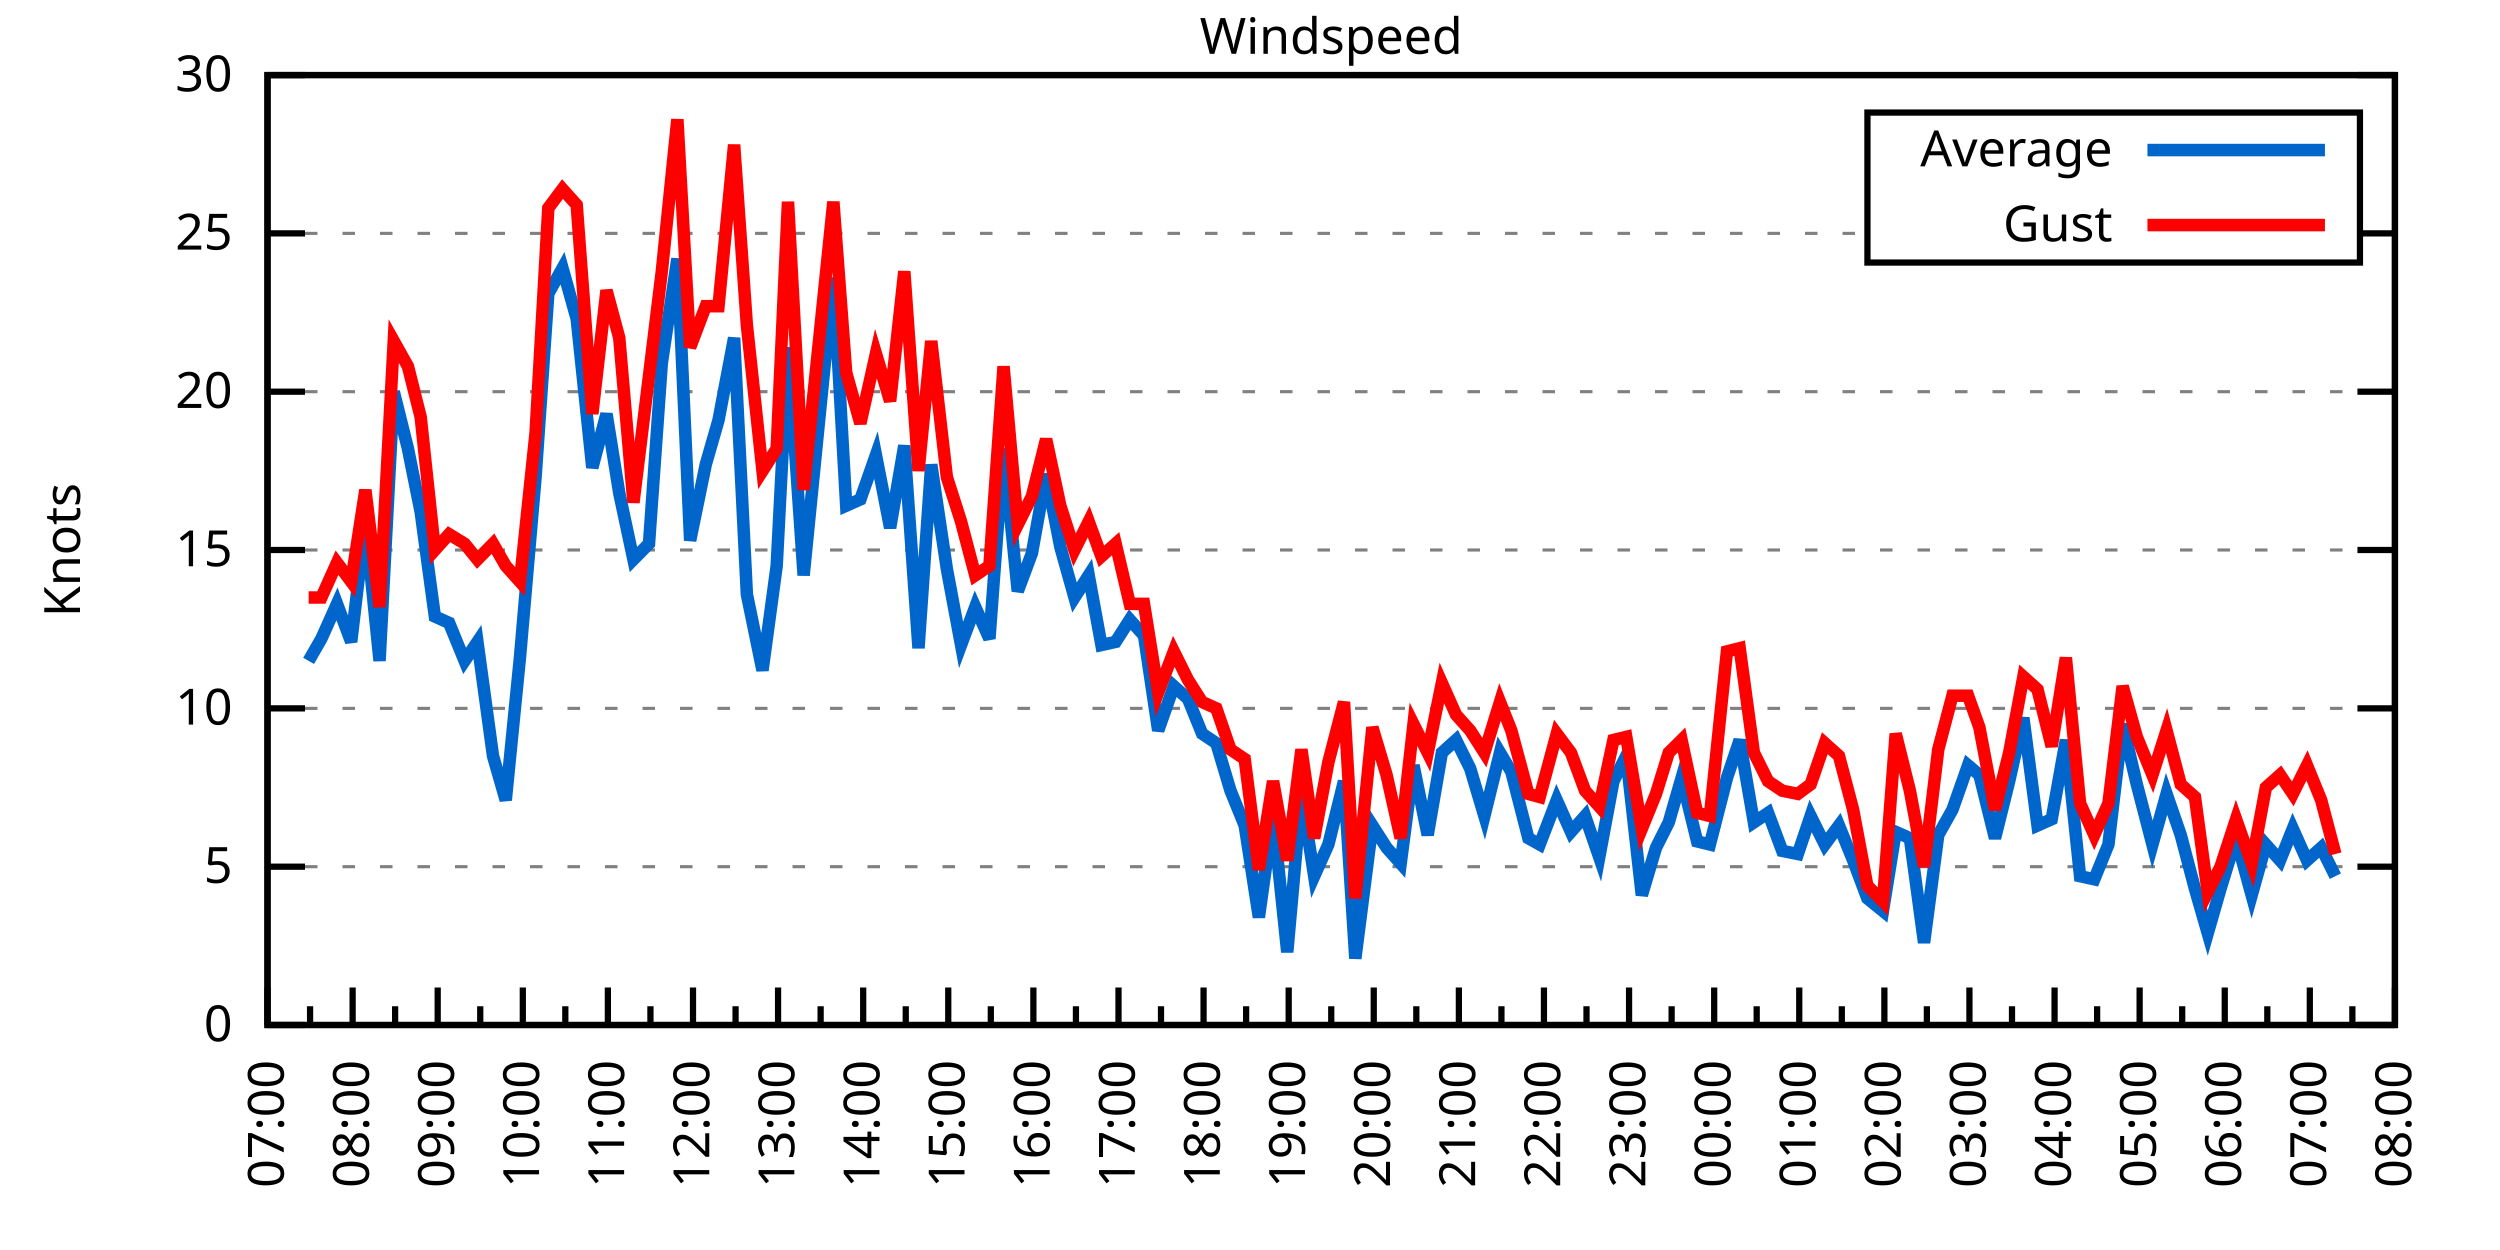
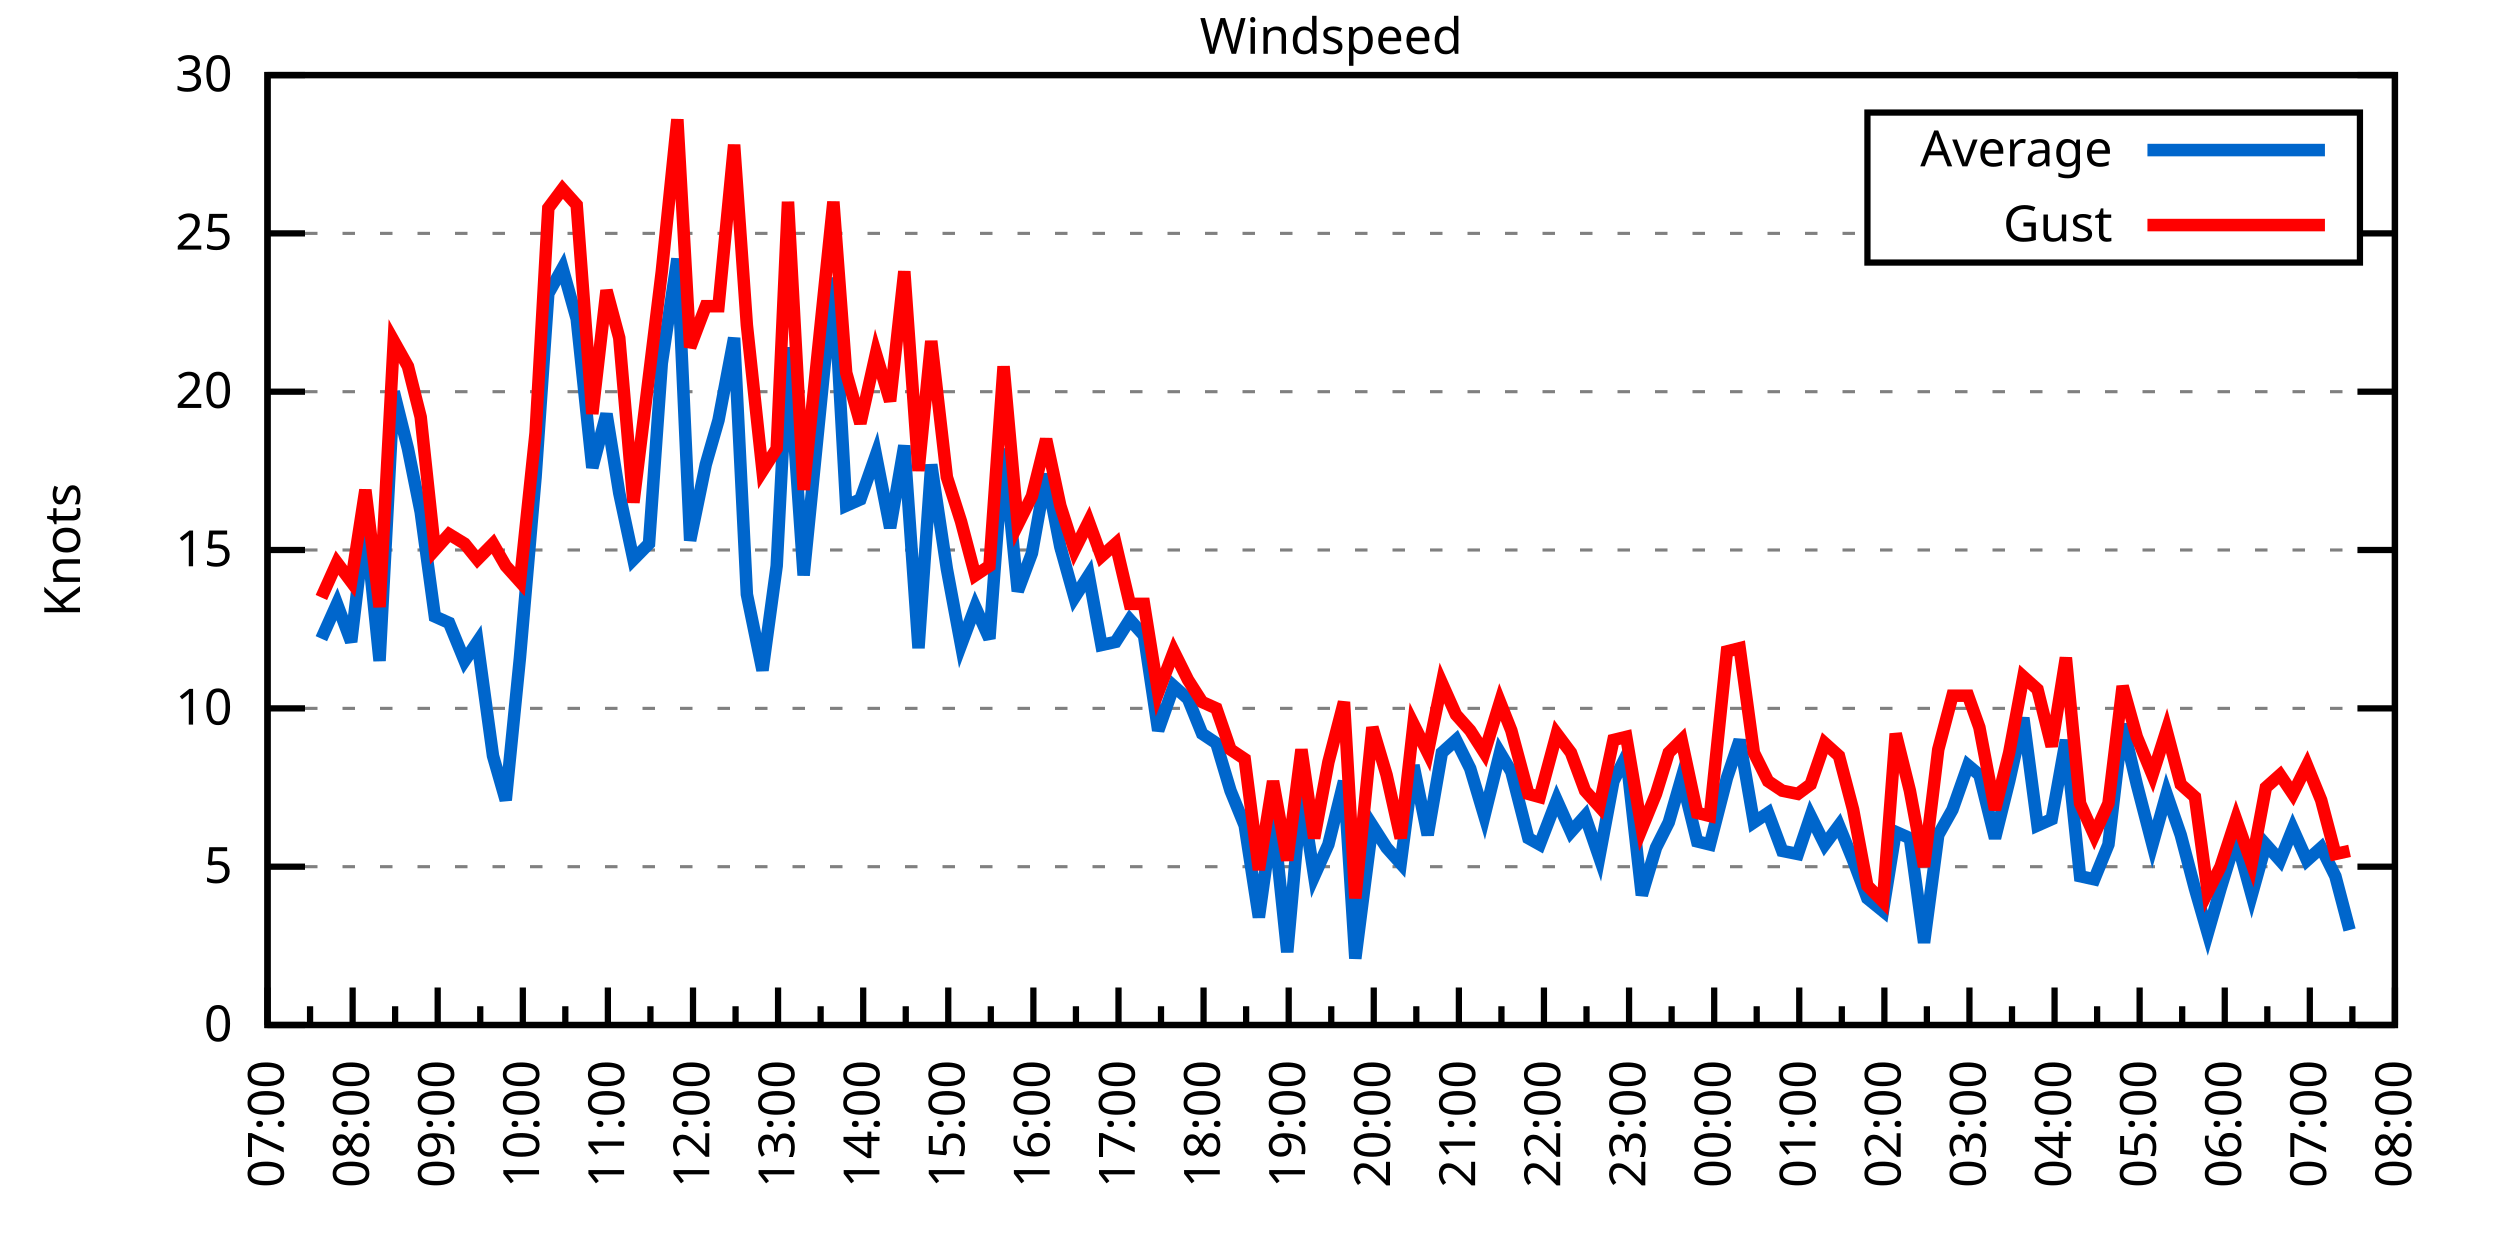
<svg xmlns="http://www.w3.org/2000/svg" xmlns:xlink="http://www.w3.org/1999/xlink" width="400" height="200" viewBox="0 0 400 200">
  <g id="gnuplot_canvas">
    <rect x="0" y="0" width="400" height="200" fill="none" />
    <defs>
      <circle id="gpDot" r="0.5" stroke-width="0.5" stroke="currentColor" />
      <path id="gpPt0" stroke-width="0.333" stroke="currentColor" d="M-1,0 h2 M0,-1 v2" />
      <path id="gpPt1" stroke-width="0.333" stroke="currentColor" d="M-1,-1 L1,1 M1,-1 L-1,1" />
      <path id="gpPt2" stroke-width="0.333" stroke="currentColor" d="M-1,0 L1,0 M0,-1 L0,1 M-1,-1 L1,1 M-1,1 L1,-1" />
      <rect id="gpPt3" stroke-width="0.333" stroke="currentColor" x="-1" y="-1" width="2" height="2" />
      <rect id="gpPt4" stroke-width="0.333" stroke="currentColor" fill="currentColor" x="-1" y="-1" width="2" height="2" />
      <circle id="gpPt5" stroke-width="0.333" stroke="currentColor" cx="0" cy="0" r="1" />
      <use xlink:href="#gpPt5" id="gpPt6" fill="currentColor" stroke="none" />
      <path id="gpPt7" stroke-width="0.333" stroke="currentColor" d="M0,-1.33 L-1.33,0.67 L1.33,0.67 z" />
      <use xlink:href="#gpPt7" id="gpPt8" fill="currentColor" stroke="none" />
      <use xlink:href="#gpPt7" id="gpPt9" stroke="currentColor" transform="rotate(180)" />
      <use xlink:href="#gpPt9" id="gpPt10" fill="currentColor" stroke="none" />
      <use xlink:href="#gpPt3" id="gpPt11" stroke="currentColor" transform="rotate(45)" />
      <use xlink:href="#gpPt11" id="gpPt12" fill="currentColor" stroke="none" />
      <path id="gpPt13" stroke-width="0.333" stroke="currentColor" d="M0,1.330 L1.265,0.411 L0.782,-1.067 L-0.782,-1.076 L-1.265,0.411 z" />
      <use xlink:href="#gpPt13" id="gpPt14" fill="currentColor" stroke="none" />
      <filter id="textbox" filterUnits="objectBoundingBox" x="0" y="0" height="1" width="1">
        <feFlood flood-color="white" flood-opacity="1" result="bgnd" />
        <feComposite in="SourceGraphic" in2="bgnd" operator="atop" />
      </filter>
      <filter id="greybox" filterUnits="objectBoundingBox" x="0" y="0" height="1" width="1">
        <feFlood flood-color="lightgrey" flood-opacity="1" result="grey" />
        <feComposite in="SourceGraphic" in2="grey" operator="atop" />
      </filter>
    </defs>
    <g fill="none" color="white" stroke="currentColor" stroke-width="1.00" stroke-linecap="butt" stroke-linejoin="miter">
</g>
    <g fill="none" color="black" stroke="currentColor" stroke-width="1.00" stroke-linecap="butt" stroke-linejoin="miter">
      <g stroke="none" shape-rendering="crispEdges">
        <polygon fill="rgb(255, 255, 255)" points="42.80,164.00 383.18,164.00 383.18,12.02 42.80,12.02 " />
      </g>
    </g>
    <g fill="none" color="black" stroke="currentColor" stroke-width="1.00" stroke-linecap="butt" stroke-linejoin="miter">
</g>
    <g fill="none" color="black" stroke="black" stroke-width="0.50" stroke-linecap="butt" stroke-linejoin="miter">
</g>
    <g fill="none" color="gray" stroke="currentColor" stroke-width="0.50" stroke-linecap="butt" stroke-linejoin="miter">
      <path stroke="gray" stroke-dasharray="2,4" class="gridline" d="M42.80,164.00 L383.19,164.00  " />
    </g>
    <g fill="none" color="gray" stroke="gray" stroke-width="1.00" stroke-linecap="butt" stroke-linejoin="miter">
</g>
    <g fill="none" color="black" stroke="currentColor" stroke-width="1.00" stroke-linecap="butt" stroke-linejoin="miter">
      <path stroke="black" d="M42.80,164.00 L48.80,164.00 M383.19,164.00 L377.19,164.00  " />
      <g transform="translate(37.20,166.60)" stroke="none" fill="black" font-family="Sans" font-size="8.00" text-anchor="end">
        <text>
          <tspan font-family="Sans"> 0</tspan>
        </text>
      </g>
    </g>
    <g fill="none" color="black" stroke="currentColor" stroke-width="1.00" stroke-linecap="butt" stroke-linejoin="miter">
</g>
    <g fill="none" color="black" stroke="black" stroke-width="0.50" stroke-linecap="butt" stroke-linejoin="miter">
</g>
    <g fill="none" color="gray" stroke="currentColor" stroke-width="0.50" stroke-linecap="butt" stroke-linejoin="miter">
      <path stroke="gray" stroke-dasharray="2,4" class="gridline" d="M42.80,138.67 L383.19,138.67  " />
    </g>
    <g fill="none" color="gray" stroke="gray" stroke-width="1.00" stroke-linecap="butt" stroke-linejoin="miter">
</g>
    <g fill="none" color="black" stroke="currentColor" stroke-width="1.00" stroke-linecap="butt" stroke-linejoin="miter">
      <path stroke="black" d="M42.80,138.67 L48.80,138.67 M383.19,138.67 L377.19,138.67  " />
      <g transform="translate(37.20,141.27)" stroke="none" fill="black" font-family="Sans" font-size="8.00" text-anchor="end">
        <text>
          <tspan font-family="Sans"> 5</tspan>
        </text>
      </g>
    </g>
    <g fill="none" color="black" stroke="currentColor" stroke-width="1.00" stroke-linecap="butt" stroke-linejoin="miter">
</g>
    <g fill="none" color="black" stroke="black" stroke-width="0.50" stroke-linecap="butt" stroke-linejoin="miter">
</g>
    <g fill="none" color="gray" stroke="currentColor" stroke-width="0.50" stroke-linecap="butt" stroke-linejoin="miter">
      <path stroke="gray" stroke-dasharray="2,4" class="gridline" d="M42.80,113.34 L383.19,113.34  " />
    </g>
    <g fill="none" color="gray" stroke="gray" stroke-width="1.00" stroke-linecap="butt" stroke-linejoin="miter">
</g>
    <g fill="none" color="black" stroke="currentColor" stroke-width="1.00" stroke-linecap="butt" stroke-linejoin="miter">
      <path stroke="black" d="M42.80,113.34 L48.80,113.34 M383.19,113.34 L377.19,113.34  " />
      <g transform="translate(37.20,115.94)" stroke="none" fill="black" font-family="Sans" font-size="8.00" text-anchor="end">
        <text>
          <tspan font-family="Sans"> 10</tspan>
        </text>
      </g>
    </g>
    <g fill="none" color="black" stroke="currentColor" stroke-width="1.00" stroke-linecap="butt" stroke-linejoin="miter">
</g>
    <g fill="none" color="black" stroke="black" stroke-width="0.50" stroke-linecap="butt" stroke-linejoin="miter">
</g>
    <g fill="none" color="gray" stroke="currentColor" stroke-width="0.50" stroke-linecap="butt" stroke-linejoin="miter">
      <path stroke="gray" stroke-dasharray="2,4" class="gridline" d="M42.80,88.00 L383.19,88.00  " />
    </g>
    <g fill="none" color="gray" stroke="gray" stroke-width="1.00" stroke-linecap="butt" stroke-linejoin="miter">
</g>
    <g fill="none" color="black" stroke="currentColor" stroke-width="1.00" stroke-linecap="butt" stroke-linejoin="miter">
      <path stroke="black" d="M42.80,88.00 L48.80,88.00 M383.19,88.00 L377.19,88.00  " />
      <g transform="translate(37.20,90.60)" stroke="none" fill="black" font-family="Sans" font-size="8.00" text-anchor="end">
        <text>
          <tspan font-family="Sans"> 15</tspan>
        </text>
      </g>
    </g>
    <g fill="none" color="black" stroke="currentColor" stroke-width="1.00" stroke-linecap="butt" stroke-linejoin="miter">
</g>
    <g fill="none" color="black" stroke="black" stroke-width="0.50" stroke-linecap="butt" stroke-linejoin="miter">
</g>
    <g fill="none" color="gray" stroke="currentColor" stroke-width="0.50" stroke-linecap="butt" stroke-linejoin="miter">
      <path stroke="gray" stroke-dasharray="2,4" class="gridline" d="M42.80,62.67 L383.19,62.67  " />
    </g>
    <g fill="none" color="gray" stroke="gray" stroke-width="1.00" stroke-linecap="butt" stroke-linejoin="miter">
</g>
    <g fill="none" color="black" stroke="currentColor" stroke-width="1.00" stroke-linecap="butt" stroke-linejoin="miter">
      <path stroke="black" d="M42.80,62.67 L48.80,62.67 M383.19,62.67 L377.19,62.67  " />
      <g transform="translate(37.20,65.27)" stroke="none" fill="black" font-family="Sans" font-size="8.00" text-anchor="end">
        <text>
          <tspan font-family="Sans"> 20</tspan>
        </text>
      </g>
    </g>
    <g fill="none" color="black" stroke="currentColor" stroke-width="1.00" stroke-linecap="butt" stroke-linejoin="miter">
</g>
    <g fill="none" color="black" stroke="black" stroke-width="0.50" stroke-linecap="butt" stroke-linejoin="miter">
</g>
    <g fill="none" color="gray" stroke="currentColor" stroke-width="0.50" stroke-linecap="butt" stroke-linejoin="miter">
      <path stroke="gray" stroke-dasharray="2,4" class="gridline" d="M42.80,37.34 L298.79,37.34 M377.59,37.34 L383.19,37.34  " />
    </g>
    <g fill="none" color="gray" stroke="gray" stroke-width="1.00" stroke-linecap="butt" stroke-linejoin="miter">
</g>
    <g fill="none" color="black" stroke="currentColor" stroke-width="1.00" stroke-linecap="butt" stroke-linejoin="miter">
      <path stroke="black" d="M42.80,37.34 L48.80,37.34 M383.19,37.34 L377.19,37.34  " />
      <g transform="translate(37.20,39.94)" stroke="none" fill="black" font-family="Sans" font-size="8.00" text-anchor="end">
        <text>
          <tspan font-family="Sans"> 25</tspan>
        </text>
      </g>
    </g>
    <g fill="none" color="black" stroke="currentColor" stroke-width="1.00" stroke-linecap="butt" stroke-linejoin="miter">
</g>
    <g fill="none" color="black" stroke="black" stroke-width="0.50" stroke-linecap="butt" stroke-linejoin="miter">
</g>
    <g fill="none" color="gray" stroke="currentColor" stroke-width="0.50" stroke-linecap="butt" stroke-linejoin="miter">
      <path stroke="gray" stroke-dasharray="2,4" class="gridline" d="M42.80,12.01 L383.19,12.01  " />
    </g>
    <g fill="none" color="gray" stroke="gray" stroke-width="1.00" stroke-linecap="butt" stroke-linejoin="miter">
</g>
    <g fill="none" color="black" stroke="currentColor" stroke-width="1.00" stroke-linecap="butt" stroke-linejoin="miter">
      <path stroke="black" d="M42.80,12.01 L48.80,12.01 M383.19,12.01 L377.19,12.01  " />
      <g transform="translate(37.20,14.61)" stroke="none" fill="black" font-family="Sans" font-size="8.00" text-anchor="end">
        <text>
          <tspan font-family="Sans"> 30</tspan>
        </text>
      </g>
    </g>
    <g fill="none" color="black" stroke="currentColor" stroke-width="1.00" stroke-linecap="butt" stroke-linejoin="miter">
      <path stroke="black" d="M42.80,164.00 L42.80,158.00  " />
      <g transform="translate(45.40,169.60) rotate(270)" stroke="none" fill="black" font-family="Sans" font-size="8.00" text-anchor="end">
        <text>
          <tspan font-family="Sans">07:00</tspan>
        </text>
      </g>
    </g>
    <g fill="none" color="black" stroke="currentColor" stroke-width="1.00" stroke-linecap="butt" stroke-linejoin="miter">
      <path stroke="black" d="M49.61,164.00 L49.61,161.00 M56.42,164.00 L56.42,158.00  " />
      <g transform="translate(59.02,169.60) rotate(270)" stroke="none" fill="black" font-family="Sans" font-size="8.00" text-anchor="end">
        <text>
          <tspan font-family="Sans">08:00</tspan>
        </text>
      </g>
    </g>
    <g fill="none" color="black" stroke="currentColor" stroke-width="1.00" stroke-linecap="butt" stroke-linejoin="miter">
      <path stroke="black" d="M63.22,164.00 L63.22,161.00 M70.03,164.00 L70.03,158.00  " />
      <g transform="translate(72.63,169.60) rotate(270)" stroke="none" fill="black" font-family="Sans" font-size="8.00" text-anchor="end">
        <text>
          <tspan font-family="Sans">09:00</tspan>
        </text>
      </g>
    </g>
    <g fill="none" color="black" stroke="currentColor" stroke-width="1.00" stroke-linecap="butt" stroke-linejoin="miter">
      <path stroke="black" d="M76.84,164.00 L76.84,161.00 M83.65,164.00 L83.65,158.00  " />
      <g transform="translate(86.25,169.60) rotate(270)" stroke="none" fill="black" font-family="Sans" font-size="8.00" text-anchor="end">
        <text>
          <tspan font-family="Sans">10:00</tspan>
        </text>
      </g>
    </g>
    <g fill="none" color="black" stroke="currentColor" stroke-width="1.00" stroke-linecap="butt" stroke-linejoin="miter">
      <path stroke="black" d="M90.45,164.00 L90.45,161.00 M97.26,164.00 L97.26,158.00  " />
      <g transform="translate(99.86,169.60) rotate(270)" stroke="none" fill="black" font-family="Sans" font-size="8.00" text-anchor="end">
        <text>
          <tspan font-family="Sans">11:00</tspan>
        </text>
      </g>
    </g>
    <g fill="none" color="black" stroke="currentColor" stroke-width="1.00" stroke-linecap="butt" stroke-linejoin="miter">
      <path stroke="black" d="M104.07,164.00 L104.07,161.00 M110.88,164.00 L110.88,158.00  " />
      <g transform="translate(113.48,169.60) rotate(270)" stroke="none" fill="black" font-family="Sans" font-size="8.00" text-anchor="end">
        <text>
          <tspan font-family="Sans">12:00</tspan>
        </text>
      </g>
    </g>
    <g fill="none" color="black" stroke="currentColor" stroke-width="1.00" stroke-linecap="butt" stroke-linejoin="miter">
      <path stroke="black" d="M117.69,164.00 L117.69,161.00 M124.49,164.00 L124.49,158.00  " />
      <g transform="translate(127.09,169.60) rotate(270)" stroke="none" fill="black" font-family="Sans" font-size="8.00" text-anchor="end">
        <text>
          <tspan font-family="Sans">13:00</tspan>
        </text>
      </g>
    </g>
    <g fill="none" color="black" stroke="currentColor" stroke-width="1.00" stroke-linecap="butt" stroke-linejoin="miter">
      <path stroke="black" d="M131.30,164.00 L131.30,161.00 M138.11,164.00 L138.11,158.00  " />
      <g transform="translate(140.71,169.60) rotate(270)" stroke="none" fill="black" font-family="Sans" font-size="8.00" text-anchor="end">
        <text>
          <tspan font-family="Sans">14:00</tspan>
        </text>
      </g>
    </g>
    <g fill="none" color="black" stroke="currentColor" stroke-width="1.00" stroke-linecap="butt" stroke-linejoin="miter">
      <path stroke="black" d="M144.92,164.00 L144.92,161.00 M151.72,164.00 L151.72,158.00  " />
      <g transform="translate(154.32,169.60) rotate(270)" stroke="none" fill="black" font-family="Sans" font-size="8.00" text-anchor="end">
        <text>
          <tspan font-family="Sans">15:00</tspan>
        </text>
      </g>
    </g>
    <g fill="none" color="black" stroke="currentColor" stroke-width="1.00" stroke-linecap="butt" stroke-linejoin="miter">
      <path stroke="black" d="M158.53,164.00 L158.53,161.00 M165.34,164.00 L165.34,158.00  " />
      <g transform="translate(167.94,169.60) rotate(270)" stroke="none" fill="black" font-family="Sans" font-size="8.00" text-anchor="end">
        <text>
          <tspan font-family="Sans">16:00</tspan>
        </text>
      </g>
    </g>
    <g fill="none" color="black" stroke="currentColor" stroke-width="1.00" stroke-linecap="butt" stroke-linejoin="miter">
      <path stroke="black" d="M172.15,164.00 L172.15,161.00 M178.96,164.00 L178.96,158.00  " />
      <g transform="translate(181.56,169.60) rotate(270)" stroke="none" fill="black" font-family="Sans" font-size="8.00" text-anchor="end">
        <text>
          <tspan font-family="Sans">17:00</tspan>
        </text>
      </g>
    </g>
    <g fill="none" color="black" stroke="currentColor" stroke-width="1.00" stroke-linecap="butt" stroke-linejoin="miter">
      <path stroke="black" d="M185.76,164.00 L185.76,161.00 M192.57,164.00 L192.57,158.00  " />
      <g transform="translate(195.17,169.60) rotate(270)" stroke="none" fill="black" font-family="Sans" font-size="8.00" text-anchor="end">
        <text>
          <tspan font-family="Sans">18:00</tspan>
        </text>
      </g>
    </g>
    <g fill="none" color="black" stroke="currentColor" stroke-width="1.00" stroke-linecap="butt" stroke-linejoin="miter">
      <path stroke="black" d="M199.38,164.00 L199.38,161.00 M206.19,164.00 L206.19,158.00  " />
      <g transform="translate(208.79,169.60) rotate(270)" stroke="none" fill="black" font-family="Sans" font-size="8.00" text-anchor="end">
        <text>
          <tspan font-family="Sans">19:00</tspan>
        </text>
      </g>
    </g>
    <g fill="none" color="black" stroke="currentColor" stroke-width="1.00" stroke-linecap="butt" stroke-linejoin="miter">
      <path stroke="black" d="M213.00,164.00 L213.00,161.00 M219.80,164.00 L219.80,158.00  " />
      <g transform="translate(222.40,169.60) rotate(270)" stroke="none" fill="black" font-family="Sans" font-size="8.00" text-anchor="end">
        <text>
          <tspan font-family="Sans">20:00</tspan>
        </text>
      </g>
    </g>
    <g fill="none" color="black" stroke="currentColor" stroke-width="1.00" stroke-linecap="butt" stroke-linejoin="miter">
      <path stroke="black" d="M226.61,164.00 L226.61,161.00 M233.42,164.00 L233.42,158.00  " />
      <g transform="translate(236.02,169.60) rotate(270)" stroke="none" fill="black" font-family="Sans" font-size="8.00" text-anchor="end">
        <text>
          <tspan font-family="Sans">21:00</tspan>
        </text>
      </g>
    </g>
    <g fill="none" color="black" stroke="currentColor" stroke-width="1.00" stroke-linecap="butt" stroke-linejoin="miter">
      <path stroke="black" d="M240.23,164.00 L240.23,161.00 M247.03,164.00 L247.03,158.00  " />
      <g transform="translate(249.63,169.60) rotate(270)" stroke="none" fill="black" font-family="Sans" font-size="8.00" text-anchor="end">
        <text>
          <tspan font-family="Sans">22:00</tspan>
        </text>
      </g>
    </g>
    <g fill="none" color="black" stroke="currentColor" stroke-width="1.00" stroke-linecap="butt" stroke-linejoin="miter">
      <path stroke="black" d="M253.84,164.00 L253.84,161.00 M260.65,164.00 L260.65,158.00  " />
      <g transform="translate(263.25,169.60) rotate(270)" stroke="none" fill="black" font-family="Sans" font-size="8.00" text-anchor="end">
        <text>
          <tspan font-family="Sans">23:00</tspan>
        </text>
      </g>
    </g>
    <g fill="none" color="black" stroke="currentColor" stroke-width="1.00" stroke-linecap="butt" stroke-linejoin="miter">
      <path stroke="black" d="M267.46,164.00 L267.46,161.00 M274.27,164.00 L274.27,158.00  " />
      <g transform="translate(276.87,169.60) rotate(270)" stroke="none" fill="black" font-family="Sans" font-size="8.00" text-anchor="end">
        <text>
          <tspan font-family="Sans">00:00</tspan>
        </text>
      </g>
    </g>
    <g fill="none" color="black" stroke="currentColor" stroke-width="1.00" stroke-linecap="butt" stroke-linejoin="miter">
      <path stroke="black" d="M281.07,164.00 L281.07,161.00 M287.88,164.00 L287.88,158.00  " />
      <g transform="translate(290.48,169.60) rotate(270)" stroke="none" fill="black" font-family="Sans" font-size="8.00" text-anchor="end">
        <text>
          <tspan font-family="Sans">01:00</tspan>
        </text>
      </g>
    </g>
    <g fill="none" color="black" stroke="currentColor" stroke-width="1.00" stroke-linecap="butt" stroke-linejoin="miter">
      <path stroke="black" d="M294.69,164.00 L294.69,161.00 M301.50,164.00 L301.50,158.00  " />
      <g transform="translate(304.10,169.60) rotate(270)" stroke="none" fill="black" font-family="Sans" font-size="8.00" text-anchor="end">
        <text>
          <tspan font-family="Sans">02:00</tspan>
        </text>
      </g>
    </g>
    <g fill="none" color="black" stroke="currentColor" stroke-width="1.00" stroke-linecap="butt" stroke-linejoin="miter">
      <path stroke="black" d="M308.30,164.00 L308.30,161.00 M315.11,164.00 L315.11,158.00  " />
      <g transform="translate(317.71,169.60) rotate(270)" stroke="none" fill="black" font-family="Sans" font-size="8.00" text-anchor="end">
        <text>
          <tspan font-family="Sans">03:00</tspan>
        </text>
      </g>
    </g>
    <g fill="none" color="black" stroke="currentColor" stroke-width="1.00" stroke-linecap="butt" stroke-linejoin="miter">
      <path stroke="black" d="M321.92,164.00 L321.92,161.00 M328.73,164.00 L328.73,158.00  " />
      <g transform="translate(331.33,169.60) rotate(270)" stroke="none" fill="black" font-family="Sans" font-size="8.00" text-anchor="end">
        <text>
          <tspan font-family="Sans">04:00</tspan>
        </text>
      </g>
    </g>
    <g fill="none" color="black" stroke="currentColor" stroke-width="1.00" stroke-linecap="butt" stroke-linejoin="miter">
      <path stroke="black" d="M335.54,164.00 L335.54,161.00 M342.34,164.00 L342.34,158.00  " />
      <g transform="translate(344.94,169.60) rotate(270)" stroke="none" fill="black" font-family="Sans" font-size="8.00" text-anchor="end">
        <text>
          <tspan font-family="Sans">05:00</tspan>
        </text>
      </g>
    </g>
    <g fill="none" color="black" stroke="currentColor" stroke-width="1.00" stroke-linecap="butt" stroke-linejoin="miter">
      <path stroke="black" d="M349.15,164.00 L349.15,161.00 M355.96,164.00 L355.96,158.00  " />
      <g transform="translate(358.56,169.60) rotate(270)" stroke="none" fill="black" font-family="Sans" font-size="8.00" text-anchor="end">
        <text>
          <tspan font-family="Sans">06:00</tspan>
        </text>
      </g>
    </g>
    <g fill="none" color="black" stroke="currentColor" stroke-width="1.00" stroke-linecap="butt" stroke-linejoin="miter">
      <path stroke="black" d="M362.77,164.00 L362.77,161.00 M369.57,164.00 L369.57,158.00  " />
      <g transform="translate(372.17,169.60) rotate(270)" stroke="none" fill="black" font-family="Sans" font-size="8.00" text-anchor="end">
        <text>
          <tspan font-family="Sans">07:00</tspan>
        </text>
      </g>
    </g>
    <g fill="none" color="black" stroke="currentColor" stroke-width="1.00" stroke-linecap="butt" stroke-linejoin="miter">
      <path stroke="black" d="M376.38,164.00 L376.38,161.00 M383.19,164.00 L383.19,158.00  " />
      <g transform="translate(385.79,169.60) rotate(270)" stroke="none" fill="black" font-family="Sans" font-size="8.00" text-anchor="end">
        <text>
          <tspan font-family="Sans">08:00</tspan>
        </text>
      </g>
    </g>
    <g fill="none" color="black" stroke="currentColor" stroke-width="1.00" stroke-linecap="butt" stroke-linejoin="miter">
</g>
    <g fill="none" color="black" stroke="currentColor" stroke-width="1.00" stroke-linecap="butt" stroke-linejoin="miter">
      <path stroke="black" d="M42.80,12.01 L42.80,164.00 L383.19,164.00 L383.19,12.01 L42.80,12.01 Z  " />
    </g>
    <g fill="none" color="black" stroke="currentColor" stroke-width="1.00" stroke-linecap="butt" stroke-linejoin="miter">
      <g transform="translate(12.80,88.01) rotate(270)" stroke="none" fill="black" font-family="Sans" font-size="8.00" text-anchor="middle">
        <text>
          <tspan font-family="Sans">Knots</tspan>
        </text>
      </g>
    </g>
    <g fill="none" color="black" stroke="currentColor" stroke-width="1.00" stroke-linecap="butt" stroke-linejoin="miter">
</g>
    <g fill="none" color="black" stroke="currentColor" stroke-width="1.00" stroke-linecap="butt" stroke-linejoin="miter">
      <path stroke="black" d="M298.79,42.01 L298.79,18.01 L377.59,18.01 L377.59,42.01 L298.79,42.01 Z  " />
    </g>
    <g id="Windspeed_plot_1">
      <g fill="none" color="white" stroke="black" stroke-width="2.00" stroke-linecap="butt" stroke-linejoin="miter">
</g>
      <g fill="none" color="black" stroke="currentColor" stroke-width="2.00" stroke-linecap="butt" stroke-linejoin="miter">
        <g transform="translate(337.99,26.61)" stroke="none" fill="black" font-family="Sans" font-size="8.00" text-anchor="end">
          <text>
            <tspan font-family="Sans">Average</tspan>
          </text>
        </g>
      </g>
      <g fill="none" color="black" stroke="currentColor" stroke-width="2.00" stroke-linecap="butt" stroke-linejoin="miter">
-         <path stroke="rgb(  0, 102, 204)" d="M343.59,24.01 L371.99,24.01 M49.38,105.74 L51.42,102.19 L53.92,96.62 L56.19,102.70 L58.46,83.45 L60.73,105.74   L63.00,62.67 L65.27,71.79 L67.31,81.93 L69.58,98.64 L71.85,99.66 L74.34,105.74 L76.39,102.70 L78.88,120.94   L80.92,128.03 L83.19,105.23 L85.69,76.35 L87.73,46.97 L90.00,42.91 L92.27,51.02 L94.77,74.83 L97.04,66.22   L99.08,78.89 L101.35,89.52 L103.84,86.99 L105.89,58.11 L108.38,41.39 L110.42,86.49 L112.92,74.33 L114.96,67.23   L117.46,54.06 L119.50,95.10 L122.00,107.26 L124.27,90.54 L126.08,55.58 L128.58,92.06 L133.34,44.43 L135.39,80.91   L137.66,79.90 L140.15,72.81 L142.42,84.46 L144.69,71.29 L146.96,103.71 L149.00,74.33 L151.50,91.04 L153.77,103.20   L156.04,97.12 L158.31,102.19 L160.57,71.79 L162.84,94.59 L165.11,88.51 L167.38,75.85 L169.65,87.50 L171.92,95.60   L174.19,92.06 L176.23,103.20 L178.50,102.70 L180.77,99.15 L183.04,101.68 L185.31,116.88 L187.81,109.79 L190.08,111.82   L192.34,117.39 L194.61,118.91 L196.88,126.51 L199.15,132.08 L201.42,146.77 L203.69,130.56 L205.96,152.35 L208.23,127.02   L210.27,140.19 L212.54,135.12 L215.04,124.99 L216.85,153.36 L219.58,132.08 L221.85,135.63 L224.11,138.16 L226.16,122.46   L228.43,133.60 L230.70,120.43 L232.96,118.40 L235.23,122.96 L237.50,130.56 L240.00,120.43 L241.81,123.47 L244.54,134.11   L246.35,135.12 L249.08,128.03 L251.35,133.10 L253.61,130.56 L255.88,137.15 L258.15,124.99 L260.20,120.94 L262.69,143.23   L264.96,135.63 L267.00,131.58 L269.05,124.48 L271.54,134.62 L273.58,135.12 L276.31,124.48 L278.35,118.40 L280.62,131.58   L282.89,130.06 L285.16,136.14 L287.65,136.64 L289.70,130.56 L291.97,135.12 L294.23,132.08 L296.50,137.66 L298.77,143.73   L301.27,145.76 L303.31,133.10 L305.58,134.11 L307.85,150.83 L310.12,133.60 L312.39,129.55 L314.89,122.46 L316.70,123.98   L319.20,134.11 L321.47,124.99 L323.74,114.86 L326.00,132.08 L328.27,131.07 L330.54,118.40 L332.81,140.19 L335.08,140.69   L337.35,135.12 L339.62,115.87 L341.89,125.50 L344.39,135.12 L346.65,127.02 L348.92,133.60 L351.19,142.21 L353.24,149.31   L355.28,142.21 L357.77,134.11 L360.27,143.23 L362.54,135.12 L364.81,137.66 L366.85,132.59 L369.12,137.66 L371.39,135.63   L373.66,140.19  " />
+         <path stroke="rgb(  0, 102, 204)" d="M343.59,24.01 L371.99,24.01 M51.42,102.19 L53.92,96.62 L56.19,102.70 L58.46,83.45 L60.73,105.74 L63.00,62.67   L65.27,71.79 L67.31,81.93 L69.58,98.64 L71.85,99.66 L74.34,105.74 L76.39,102.70 L78.88,120.94 L80.92,128.03   L83.19,105.23 L85.69,76.35 L87.73,46.97 L90.00,42.91 L92.27,51.02 L94.77,74.83 L97.04,66.22 L99.08,78.89   L101.35,89.52 L103.84,86.99 L105.89,58.11 L108.38,41.39 L110.42,86.49 L112.92,74.33 L114.96,67.23 L117.46,54.06   L119.50,95.10 L122.00,107.26 L124.27,90.54 L126.08,55.58 L128.58,92.06 L133.34,44.43 L135.39,80.91 L137.66,79.90   L140.15,72.81 L142.42,84.46 L144.69,71.29 L146.96,103.71 L149.00,74.33 L151.50,91.04 L153.77,103.20 L156.04,97.12   L158.31,102.19 L160.57,71.79 L162.84,94.59 L165.11,88.51 L167.38,75.85 L169.65,87.50 L171.92,95.60 L174.19,92.06   L176.23,103.20 L178.50,102.70 L180.77,99.15 L183.04,101.68 L185.31,116.88 L187.81,109.79 L190.08,111.82 L192.34,117.39   L194.61,118.91 L196.88,126.51 L199.15,132.08 L201.42,146.77 L203.69,130.56 L205.96,152.35 L208.23,127.02 L210.27,140.19   L212.54,135.12 L215.04,124.99 L216.85,153.36 L219.58,132.08 L221.85,135.63 L224.11,138.16 L226.16,122.46 L228.43,133.60   L230.70,120.43 L232.96,118.40 L235.23,122.96 L237.50,130.56 L240.00,120.43 L241.81,123.47 L244.54,134.11 L246.35,135.12   L249.08,128.03 L251.35,133.10 L253.61,130.56 L255.88,137.15 L258.15,124.99 L260.20,120.94 L262.69,143.23 L264.96,135.63   L267.00,131.58 L269.05,124.48 L271.54,134.62 L273.58,135.12 L276.31,124.48 L278.35,118.40 L280.62,131.58 L282.89,130.06   L285.16,136.14 L287.65,136.64 L289.70,130.56 L291.97,135.12 L294.23,132.08 L296.50,137.66 L298.77,143.73 L301.27,145.76   L303.31,133.10 L305.58,134.11 L307.85,150.83 L310.12,133.60 L312.39,129.55 L314.89,122.46 L316.70,123.98 L319.20,134.11   L321.47,124.99 L323.74,114.86 L326.00,132.08 L328.27,131.07 L330.54,118.40 L332.81,140.19 L335.08,140.69 L337.35,135.12   L339.62,115.87 L341.89,125.50 L344.39,135.12 L346.65,127.02 L348.92,133.60 L351.19,142.21 L353.24,149.31 L355.28,142.21   L357.77,134.11 L360.27,143.23 L362.54,135.12 L364.81,137.66 L366.85,132.59 L369.12,137.66 L371.39,135.63 L373.66,140.19   L375.93,148.80  " />
      </g>
    </g>
    <g id="Windspeed_plot_2">
      <g fill="none" color="black" stroke="currentColor" stroke-width="2.00" stroke-linecap="butt" stroke-linejoin="miter">
        <g transform="translate(337.99,38.61)" stroke="none" fill="black" font-family="Sans" font-size="8.00" text-anchor="end">
          <text>
            <tspan font-family="Sans">Gust</tspan>
          </text>
        </g>
      </g>
      <g fill="none" color="black" stroke="currentColor" stroke-width="2.00" stroke-linecap="butt" stroke-linejoin="miter">
-         <path stroke="rgb(255,   0,   0)" d="M343.59,36.01 L371.99,36.01 M49.38,95.60 L51.42,95.60 L53.92,90.03 L56.19,93.07 L58.46,78.38 L60.73,97.12   L63.00,54.57 L65.27,58.62 L67.31,66.73 L69.58,88.00 L71.85,85.47 L74.34,86.99 L76.39,89.52 L78.88,86.99   L80.92,90.54 L83.19,93.07 L85.69,69.26 L87.73,33.29 L90.00,30.25 L92.27,32.78 L94.77,66.22 L97.04,46.46   L99.08,54.06 L101.35,80.41 L103.84,60.14 L105.89,43.42 L108.38,19.10 L110.42,55.58 L112.92,48.99 L114.96,48.99   L117.46,23.16 L119.50,52.03 L122.00,75.34 L124.27,71.79 L126.08,32.28 L128.58,78.38 L133.34,32.28 L135.39,59.63   L137.66,67.74 L140.15,56.59 L142.42,64.19 L144.69,43.42 L146.96,75.34 L149.00,54.57 L151.50,76.35 L153.77,83.45   L156.04,92.06 L158.31,90.54 L160.57,58.62 L162.84,83.95 L165.11,79.39 L167.38,70.27 L169.65,80.91 L171.92,88.00   L174.19,83.45 L176.23,89.02 L178.50,86.99 L180.77,96.62 L183.04,96.62 L185.31,110.80 L187.81,104.22 L190.08,108.78   L192.34,112.32 L194.61,113.34 L196.88,119.92 L199.15,121.44 L201.42,139.17 L203.69,124.99 L205.96,137.66 L208.23,119.92   L210.27,134.11 L212.54,121.95 L215.04,112.32 L216.85,143.73 L219.58,116.38 L221.85,123.98 L224.11,134.11 L226.16,115.87   L228.43,120.43 L230.70,109.28 L232.96,114.35 L235.23,116.88 L237.50,120.43 L240.00,112.32 L241.81,116.88 L244.54,127.02   L246.35,127.52 L249.08,117.39 L251.35,120.43 L253.61,126.51 L255.88,129.04 L258.15,118.40 L260.20,117.90 L262.69,132.59   L264.96,127.02 L267.00,120.43 L269.05,118.40 L271.54,130.06 L273.58,130.56 L276.31,104.22 L278.35,103.71 L280.62,120.43   L282.89,124.99 L285.16,126.51 L287.65,127.02 L289.70,125.50 L291.97,118.91 L294.23,120.94 L296.50,129.55 L298.77,141.71   L301.27,144.24 L303.31,117.39 L305.58,126.51 L307.85,138.67 L310.12,119.92 L312.39,111.31 L314.89,111.31 L316.70,116.38   L319.20,129.55 L321.47,120.43 L323.74,108.27 L326.00,110.30 L328.27,119.42 L330.54,105.23 L332.81,128.54 L335.08,133.60   L337.35,128.54 L339.62,109.79 L341.89,117.90 L344.39,123.98 L346.65,116.88 L348.92,125.50 L351.19,127.52 L353.24,142.72   L355.28,138.67 L357.77,131.07 L360.27,138.16 L362.54,126.00 L364.81,123.98 L366.85,127.02 L369.12,122.46 L371.39,128.03   L373.66,136.64  " />
+         <path stroke="rgb(255,   0,   0)" d="M343.59,36.01 L371.99,36.01 M51.42,95.60 L53.92,90.03 L56.19,93.07 L58.46,78.38 L60.73,97.12 L63.00,54.57   L65.27,58.62 L67.31,66.73 L69.58,88.00 L71.85,85.47 L74.34,86.99 L76.39,89.52 L78.88,86.99 L80.92,90.54   L83.19,93.07 L85.69,69.26 L87.73,33.29 L90.00,30.25 L92.27,32.78 L94.77,66.22 L97.04,46.46 L99.08,54.06   L101.35,80.41 L103.84,60.14 L105.89,43.42 L108.38,19.10 L110.42,55.58 L112.92,48.99 L114.96,48.99 L117.46,23.16   L119.50,52.03 L122.00,75.34 L124.27,71.79 L126.08,32.28 L128.58,78.38 L133.34,32.28 L135.39,59.63 L137.66,67.74   L140.15,56.59 L142.42,64.19 L144.69,43.42 L146.96,75.34 L149.00,54.57 L151.50,76.35 L153.77,83.45 L156.04,92.06   L158.31,90.54 L160.57,58.62 L162.84,83.95 L165.11,79.39 L167.38,70.27 L169.65,80.91 L171.92,88.00 L174.19,83.45   L176.23,89.02 L178.50,86.99 L180.77,96.62 L183.04,96.62 L185.31,110.80 L187.81,104.22 L190.08,108.78 L192.34,112.32   L194.61,113.34 L196.88,119.92 L199.15,121.44 L201.42,139.17 L203.69,124.99 L205.96,137.66 L208.23,119.92 L210.27,134.11   L212.54,121.95 L215.04,112.32 L216.85,143.73 L219.58,116.38 L221.85,123.98 L224.11,134.11 L226.16,115.87 L228.43,120.43   L230.70,109.28 L232.96,114.35 L235.23,116.88 L237.50,120.43 L240.00,112.32 L241.81,116.88 L244.54,127.02 L246.35,127.52   L249.08,117.39 L251.35,120.43 L253.61,126.51 L255.88,129.04 L258.15,118.40 L260.20,117.90 L262.69,132.59 L264.96,127.02   L267.00,120.43 L269.05,118.40 L271.54,130.06 L273.58,130.56 L276.31,104.22 L278.35,103.71 L280.62,120.43 L282.89,124.99   L285.16,126.51 L287.65,127.02 L289.70,125.50 L291.97,118.91 L294.23,120.94 L296.50,129.55 L298.77,141.71 L301.27,144.24   L303.31,117.39 L305.58,126.51 L307.85,138.67 L310.12,119.92 L312.39,111.31 L314.89,111.31 L316.70,116.38 L319.20,129.55   L321.47,120.43 L323.74,108.27 L326.00,110.30 L328.27,119.42 L330.54,105.23 L332.81,128.54 L335.08,133.60 L337.35,128.54   L339.62,109.79 L341.89,117.90 L344.39,123.98 L346.65,116.88 L348.92,125.50 L351.19,127.52 L353.24,142.72 L355.28,138.67   L357.77,131.07 L360.27,138.16 L362.54,126.00 L364.81,123.98 L366.85,127.02 L369.12,122.46 L371.39,128.03 L373.66,136.64   L375.93,136.14  " />
      </g>
    </g>
    <g fill="none" color="black" stroke="currentColor" stroke-width="2.00" stroke-linecap="butt" stroke-linejoin="miter">
</g>
    <g fill="none" color="black" stroke="black" stroke-width="1.00" stroke-linecap="butt" stroke-linejoin="miter">
</g>
    <g fill="none" color="black" stroke="currentColor" stroke-width="1.00" stroke-linecap="butt" stroke-linejoin="miter">
      <path stroke="black" d="M42.80,12.01 L42.80,164.00 L383.19,164.00 L383.19,12.01 L42.80,12.01 Z  " />
    </g>
    <g fill="none" color="black" stroke="currentColor" stroke-width="1.00" stroke-linecap="butt" stroke-linejoin="miter">
      <g transform="translate(212.99,8.61)" stroke="none" fill="black" font-family="Sans" font-size="8.00" text-anchor="middle">
        <text>
          <tspan font-family="Sans">Windspeed</tspan>
        </text>
      </g>
    </g>
    <g fill="none" color="black" stroke="currentColor" stroke-width="1.00" stroke-linecap="butt" stroke-linejoin="miter">
</g>
  </g>
</svg>
